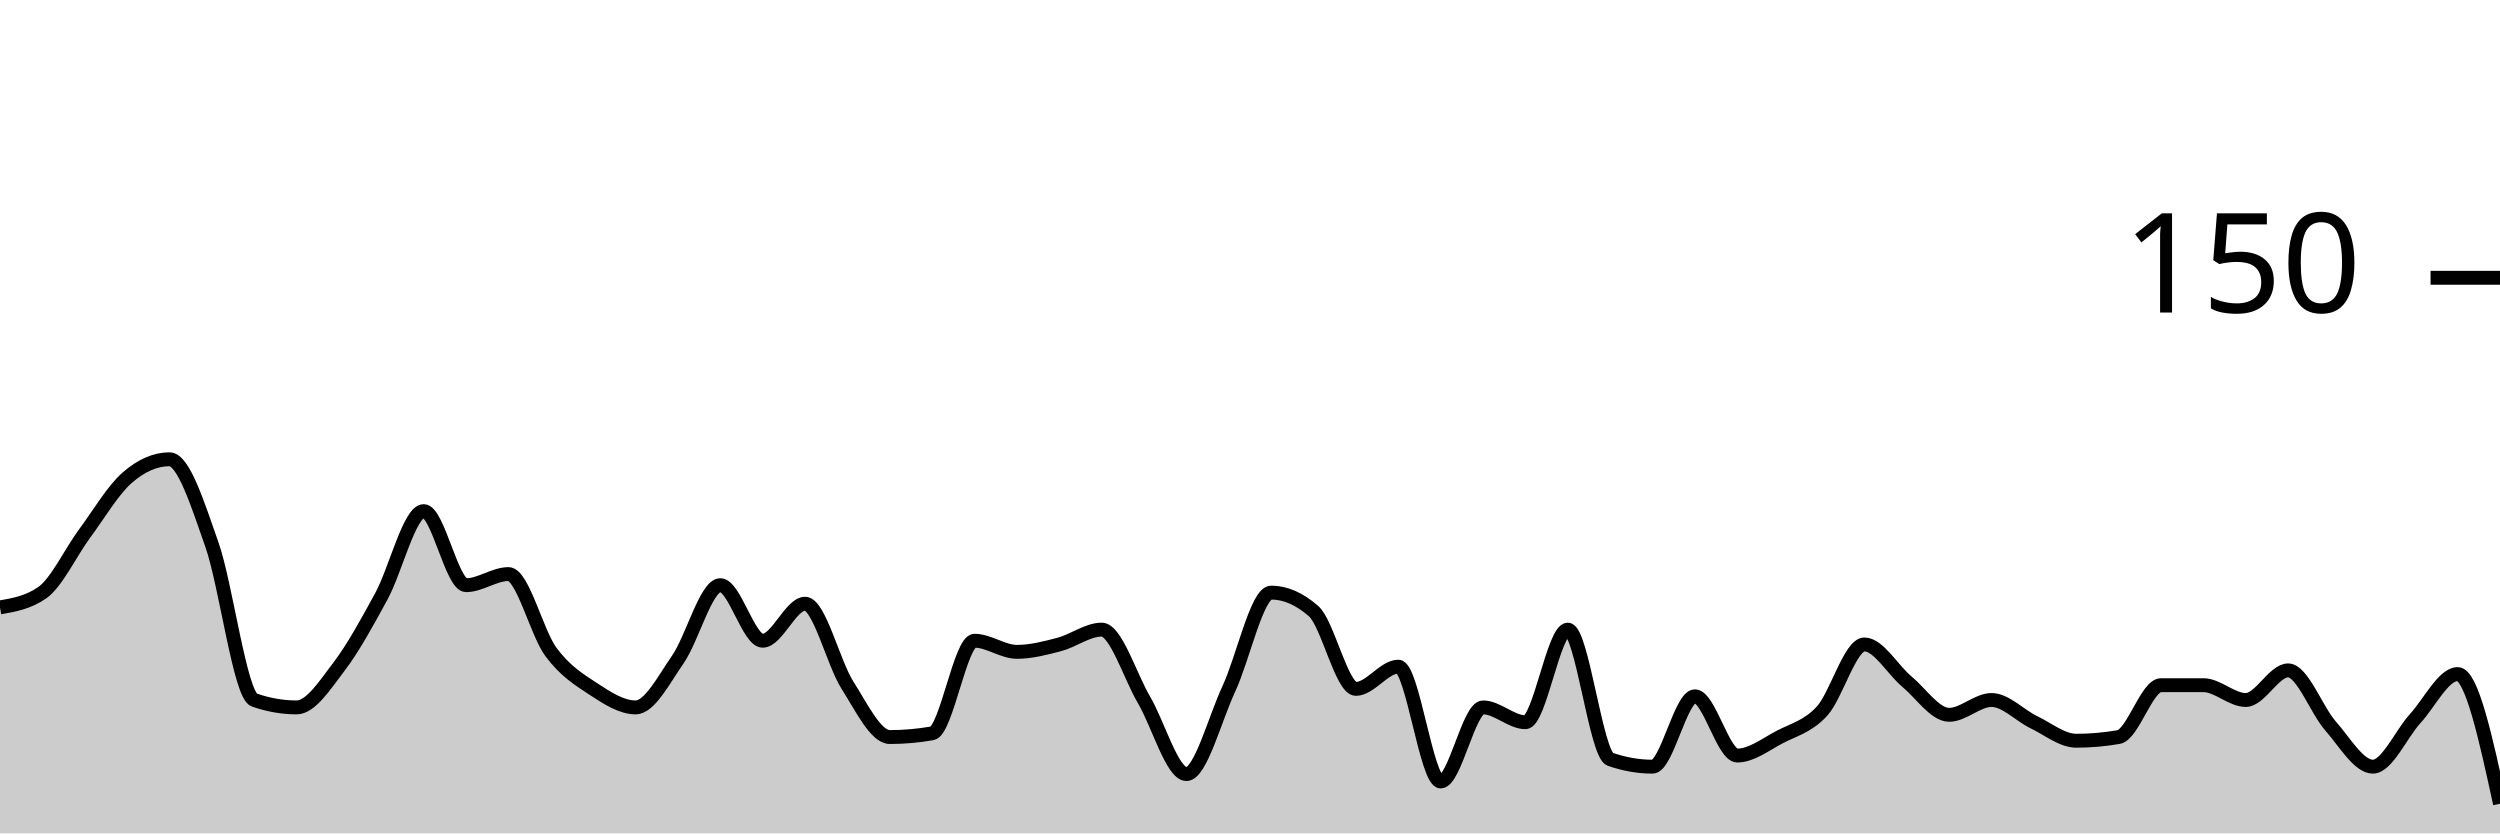
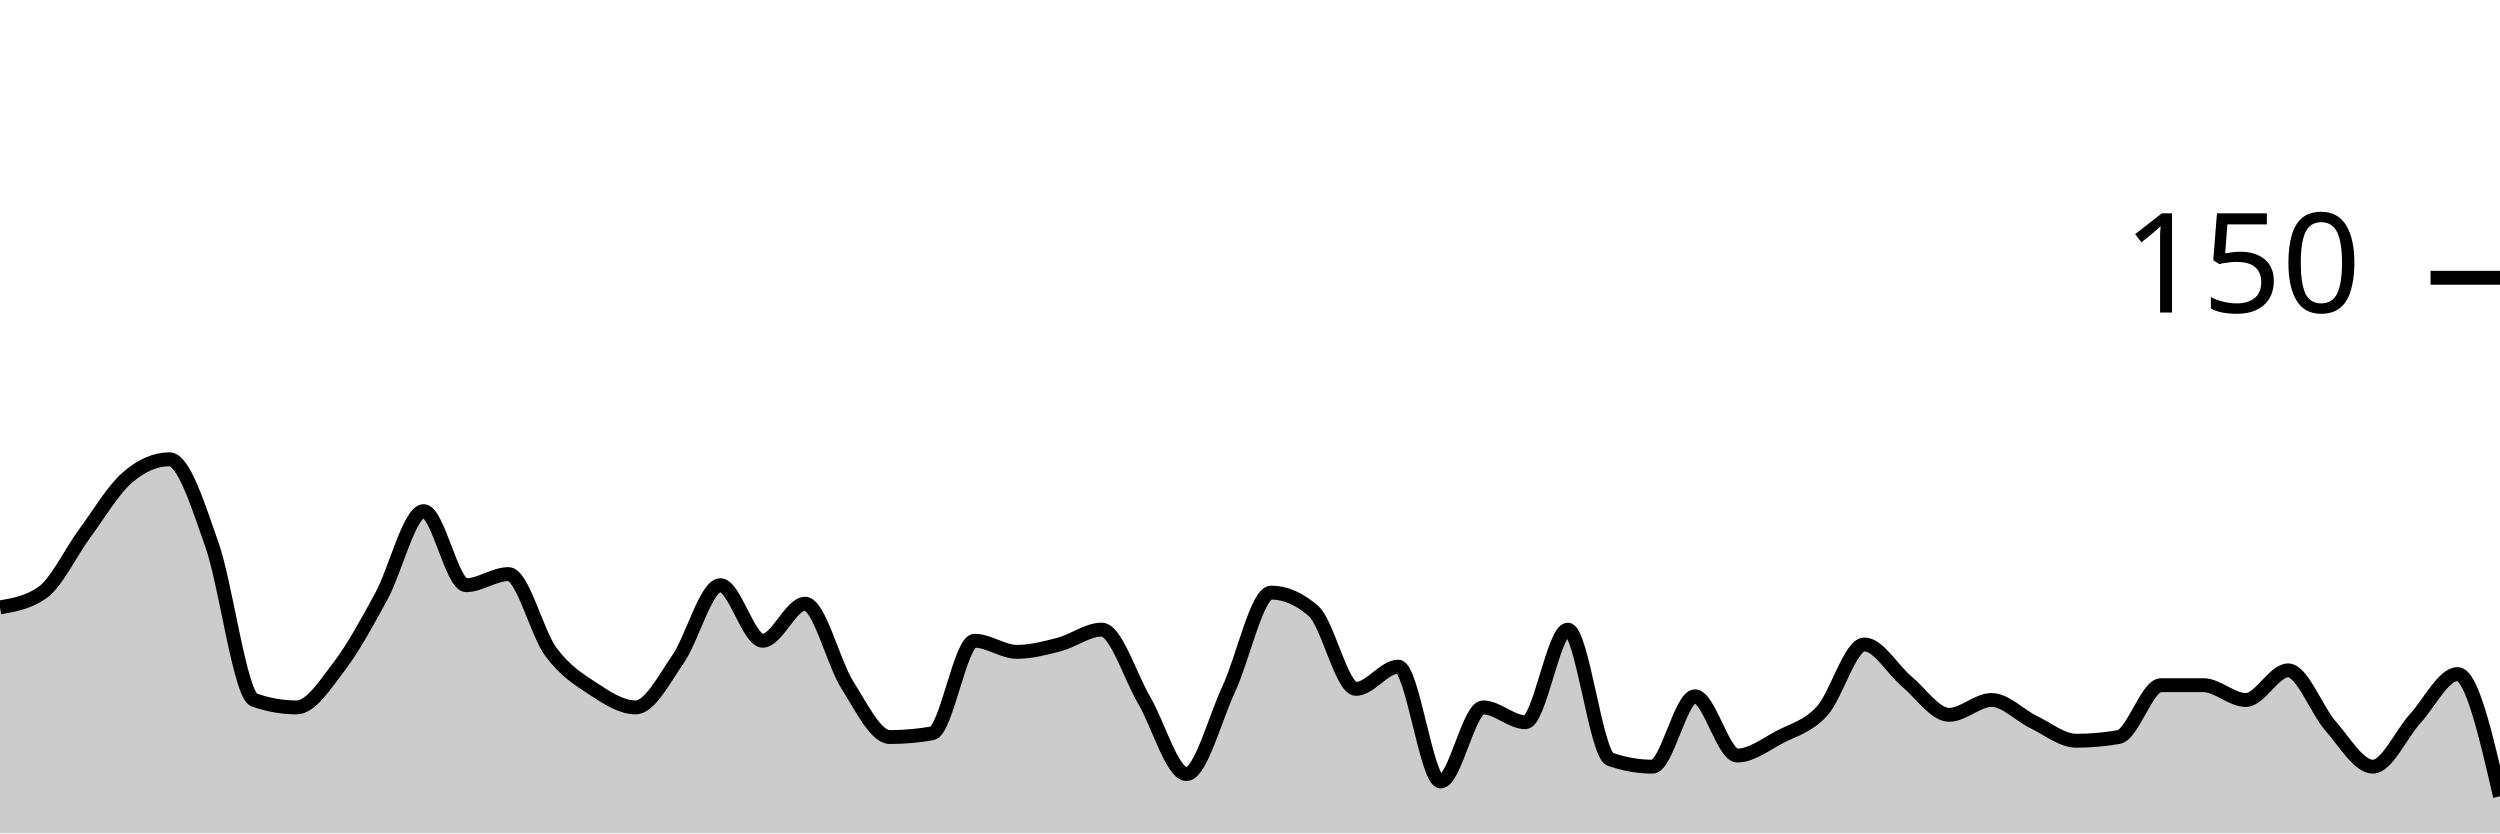
<svg xmlns="http://www.w3.org/2000/svg" viewBox="0 0 180 60">
  <g transform="translate(0,20)">
-     <path class="area" fill="rgba(0, 0, 0, 0.2)" d="M0,23.733C1.017,23.556,2.034,23.378,3.051,22.667C4.068,21.956,5.085,19.778,6.102,18.4C7.119,17.022,8.136,15.289,9.153,14.4C10.169,13.511,11.186,13.067,12.203,13.067C13.22,13.067,14.237,16.311,15.254,19.2C16.271,22.089,17.288,30.044,18.305,30.4C19.322,30.756,20.339,30.933,21.356,30.933C22.373,30.933,23.39,29.333,24.407,28C25.424,26.667,26.441,24.8,27.458,22.933C28.475,21.067,29.492,16.8,30.508,16.8C31.525,16.8,32.542,22.133,33.559,22.133C34.576,22.133,35.593,21.333,36.61,21.333C37.627,21.333,38.644,25.556,39.661,26.933C40.678,28.311,41.695,28.933,42.712,29.6C43.729,30.267,44.746,30.933,45.763,30.933C46.78,30.933,47.797,28.933,48.814,27.467C49.831,26,50.847,22.133,51.864,22.133C52.881,22.133,53.898,26.133,54.915,26.133C55.932,26.133,56.949,23.467,57.966,23.467C58.983,23.467,60,27.733,61.017,29.333C62.034,30.933,63.051,33.067,64.068,33.067C65.085,33.067,66.102,32.978,67.119,32.8C68.136,32.622,69.153,26.133,70.169,26.133C71.186,26.133,72.203,26.933,73.22,26.933C74.237,26.933,75.254,26.667,76.271,26.4C77.288,26.133,78.305,25.333,79.322,25.333C80.339,25.333,81.356,28.667,82.373,30.4C83.39,32.133,84.407,35.733,85.424,35.733C86.441,35.733,87.458,31.778,88.475,29.6C89.492,27.422,90.508,22.667,91.525,22.667C92.542,22.667,93.559,23.111,94.576,24C95.593,24.889,96.61,29.6,97.627,29.6C98.644,29.6,99.661,28,100.678,28C101.695,28,102.712,36.267,103.729,36.267C104.746,36.267,105.763,30.933,106.78,30.933C107.797,30.933,108.814,32,109.831,32C110.847,32,111.864,25.333,112.881,25.333C113.898,25.333,114.915,34.311,115.932,34.667C116.949,35.022,117.966,35.2,118.983,35.2C120,35.2,121.017,30.133,122.034,30.133C123.051,30.133,124.068,34.4,125.085,34.4C126.102,34.4,127.119,33.6,128.136,33.067C129.153,32.533,130.169,32.311,131.186,31.2C132.203,30.089,133.22,26.4,134.237,26.4C135.254,26.4,136.271,28.222,137.288,29.067C138.305,29.911,139.322,31.467,140.339,31.467C141.356,31.467,142.373,30.4,143.39,30.4C144.407,30.4,145.424,31.511,146.441,32C147.458,32.489,148.475,33.333,149.492,33.333C150.508,33.333,151.525,33.244,152.542,33.067C153.559,32.889,154.576,29.333,155.593,29.333C156.61,29.333,157.627,29.333,158.644,29.333C159.661,29.333,160.678,30.4,161.695,30.4C162.712,30.4,163.729,28.267,164.746,28.267C165.763,28.267,166.78,31.111,167.797,32.267C168.814,33.422,169.831,35.2,170.847,35.2C171.864,35.2,172.881,32.844,173.898,31.733C174.915,30.622,175.932,28.533,176.949,28.533C177.966,28.533,178.983,33.2,180,37.867L180,40C178.983,40,177.966,40,176.949,40C175.932,40,174.915,40,173.898,40C172.881,40,171.864,40,170.847,40C169.831,40,168.814,40,167.797,40C166.78,40,165.763,40,164.746,40C163.729,40,162.712,40,161.695,40C160.678,40,159.661,40,158.644,40C157.627,40,156.61,40,155.593,40C154.576,40,153.559,40,152.542,40C151.525,40,150.508,40,149.492,40C148.475,40,147.458,40,146.441,40C145.424,40,144.407,40,143.39,40C142.373,40,141.356,40,140.339,40C139.322,40,138.305,40,137.288,40C136.271,40,135.254,40,134.237,40C133.22,40,132.203,40,131.186,40C130.169,40,129.153,40,128.136,40C127.119,40,126.102,40,125.085,40C124.068,40,123.051,40,122.034,40C121.017,40,120,40,118.983,40C117.966,40,116.949,40,115.932,40C114.915,40,113.898,40,112.881,40C111.864,40,110.847,40,109.831,40C108.814,40,107.797,40,106.78,40C105.763,40,104.746,40,103.729,40C102.712,40,101.695,40,100.678,40C99.661,40,98.644,40,97.627,40C96.61,40,95.593,40,94.576,40C93.559,40,92.542,40,91.525,40C90.508,40,89.492,40,88.475,40C87.458,40,86.441,40,85.424,40C84.407,40,83.39,40,82.373,40C81.356,40,80.339,40,79.322,40C78.305,40,77.288,40,76.271,40C75.254,40,74.237,40,73.22,40C72.203,40,71.186,40,70.169,40C69.153,40,68.136,40,67.119,40C66.102,40,65.085,40,64.068,40C63.051,40,62.034,40,61.017,40C60,40,58.983,40,57.966,40C56.949,40,55.932,40,54.915,40C53.898,40,52.881,40,51.864,40C50.847,40,49.831,40,48.814,40C47.797,40,46.78,40,45.763,40C44.746,40,43.729,40,42.712,40C41.695,40,40.678,40,39.661,40C38.644,40,37.627,40,36.61,40C35.593,40,34.576,40,33.559,40C32.542,40,31.525,40,30.508,40C29.492,40,28.475,40,27.458,40C26.441,40,25.424,40,24.407,40C23.39,40,22.373,40,21.356,40C20.339,40,19.322,40,18.305,40C17.288,40,16.271,40,15.254,40C14.237,40,13.22,40,12.203,40C11.186,40,10.169,40,9.153,40C8.136,40,7.119,40,6.102,40C5.085,40,4.068,40,3.051,40C2.034,40,1.017,40,0,40Z" />
-     <path class="line" stroke="black" fill="none" d="M0,23.733C1.017,23.556,2.034,23.378,3.051,22.667C4.068,21.956,5.085,19.778,6.102,18.4C7.119,17.022,8.136,15.289,9.153,14.4C10.169,13.511,11.186,13.067,12.203,13.067C13.22,13.067,14.237,16.311,15.254,19.2C16.271,22.089,17.288,30.044,18.305,30.4C19.322,30.756,20.339,30.933,21.356,30.933C22.373,30.933,23.39,29.333,24.407,28C25.424,26.667,26.441,24.8,27.458,22.933C28.475,21.067,29.492,16.8,30.508,16.8C31.525,16.8,32.542,22.133,33.559,22.133C34.576,22.133,35.593,21.333,36.61,21.333C37.627,21.333,38.644,25.556,39.661,26.933C40.678,28.311,41.695,28.933,42.712,29.6C43.729,30.267,44.746,30.933,45.763,30.933C46.78,30.933,47.797,28.933,48.814,27.467C49.831,26,50.847,22.133,51.864,22.133C52.881,22.133,53.898,26.133,54.915,26.133C55.932,26.133,56.949,23.467,57.966,23.467C58.983,23.467,60,27.733,61.017,29.333C62.034,30.933,63.051,33.067,64.068,33.067C65.085,33.067,66.102,32.978,67.119,32.8C68.136,32.622,69.153,26.133,70.169,26.133C71.186,26.133,72.203,26.933,73.22,26.933C74.237,26.933,75.254,26.667,76.271,26.4C77.288,26.133,78.305,25.333,79.322,25.333C80.339,25.333,81.356,28.667,82.373,30.4C83.39,32.133,84.407,35.733,85.424,35.733C86.441,35.733,87.458,31.778,88.475,29.6C89.492,27.422,90.508,22.667,91.525,22.667C92.542,22.667,93.559,23.111,94.576,24C95.593,24.889,96.61,29.6,97.627,29.6C98.644,29.6,99.661,28,100.678,28C101.695,28,102.712,36.267,103.729,36.267C104.746,36.267,105.763,30.933,106.78,30.933C107.797,30.933,108.814,32,109.831,32C110.847,32,111.864,25.333,112.881,25.333C113.898,25.333,114.915,34.311,115.932,34.667C116.949,35.022,117.966,35.2,118.983,35.2C120,35.2,121.017,30.133,122.034,30.133C123.051,30.133,124.068,34.4,125.085,34.4C126.102,34.4,127.119,33.6,128.136,33.067C129.153,32.533,130.169,32.311,131.186,31.2C132.203,30.089,133.22,26.4,134.237,26.4C135.254,26.4,136.271,28.222,137.288,29.067C138.305,29.911,139.322,31.467,140.339,31.467C141.356,31.467,142.373,30.4,143.39,30.4C144.407,30.4,145.424,31.511,146.441,32C147.458,32.489,148.475,33.333,149.492,33.333C150.508,33.333,151.525,33.244,152.542,33.067C153.559,32.889,154.576,29.333,155.593,29.333C156.61,29.333,157.627,29.333,158.644,29.333C159.661,29.333,160.678,30.4,161.695,30.4C162.712,30.4,163.729,28.267,164.746,28.267C165.763,28.267,166.78,31.111,167.797,32.267C168.814,33.422,169.831,35.2,170.847,35.2C171.864,35.2,172.881,32.844,173.898,31.733C174.915,30.622,175.932,28.533,176.949,28.533C177.966,28.533,178.983,33.2,180,37.867" />
+     <path class="area" fill="rgba(0, 0, 0, 0.2)" d="M0,23.733C1.017,23.556,2.034,23.378,3.051,22.667C4.068,21.956,5.085,19.778,6.102,18.4C7.119,17.022,8.136,15.289,9.153,14.4C10.169,13.511,11.186,13.067,12.203,13.067C13.22,13.067,14.237,16.311,15.254,19.2C16.271,22.089,17.288,30.044,18.305,30.4C19.322,30.756,20.339,30.933,21.356,30.933C22.373,30.933,23.39,29.333,24.407,28C25.424,26.667,26.441,24.8,27.458,22.933C28.475,21.067,29.492,16.8,30.508,16.8C31.525,16.8,32.542,22.133,33.559,22.133C34.576,22.133,35.593,21.333,36.61,21.333C37.627,21.333,38.644,25.556,39.661,26.933C40.678,28.311,41.695,28.933,42.712,29.6C43.729,30.267,44.746,30.933,45.763,30.933C46.78,30.933,47.797,28.933,48.814,27.467C49.831,26,50.847,22.133,51.864,22.133C52.881,22.133,53.898,26.133,54.915,26.133C55.932,26.133,56.949,23.467,57.966,23.467C58.983,23.467,60,27.733,61.017,29.333C62.034,30.933,63.051,33.067,64.068,33.067C65.085,33.067,66.102,32.978,67.119,32.8C68.136,32.622,69.153,26.133,70.169,26.133C71.186,26.133,72.203,26.933,73.22,26.933C74.237,26.933,75.254,26.667,76.271,26.4C77.288,26.133,78.305,25.333,79.322,25.333C80.339,25.333,81.356,28.667,82.373,30.4C83.39,32.133,84.407,35.733,85.424,35.733C86.441,35.733,87.458,31.778,88.475,29.6C89.492,27.422,90.508,22.667,91.525,22.667C92.542,22.667,93.559,23.111,94.576,24C95.593,24.889,96.61,29.6,97.627,29.6C98.644,29.6,99.661,28,100.678,28C101.695,28,102.712,36.267,103.729,36.267C104.746,36.267,105.763,30.933,106.78,30.933C107.797,30.933,108.814,32,109.831,32C110.847,32,111.864,25.333,112.881,25.333C113.898,25.333,114.915,34.311,115.932,34.667C116.949,35.022,117.966,35.2,118.983,35.2C120,35.2,121.017,30.133,122.034,30.133C123.051,30.133,124.068,34.4,125.085,34.4C126.102,34.4,127.119,33.6,128.136,33.067C129.153,32.533,130.169,32.311,131.186,31.2C132.203,30.089,133.22,26.4,134.237,26.4C135.254,26.4,136.271,28.222,137.288,29.067C138.305,29.911,139.322,31.467,140.339,31.467C141.356,31.467,142.373,30.4,143.39,30.4C144.407,30.4,145.424,31.511,146.441,32C147.458,32.489,148.475,33.333,149.492,33.333C150.508,33.333,151.525,33.244,152.542,33.067C153.559,32.889,154.576,29.333,155.593,29.333C156.61,29.333,157.627,29.333,158.644,29.333C159.661,29.333,160.678,30.4,161.695,30.4C162.712,30.4,163.729,28.267,164.746,28.267C165.763,28.267,166.78,31.111,167.797,32.267C168.814,33.422,169.831,35.2,170.847,35.2C171.864,35.2,172.881,32.844,173.898,31.733C174.915,30.622,175.932,28.533,176.949,28.533C177.966,28.533,178.983,32.933,180,37.333L180,40C178.983,40,177.966,40,176.949,40C175.932,40,174.915,40,173.898,40C172.881,40,171.864,40,170.847,40C169.831,40,168.814,40,167.797,40C166.78,40,165.763,40,164.746,40C163.729,40,162.712,40,161.695,40C160.678,40,159.661,40,158.644,40C157.627,40,156.61,40,155.593,40C154.576,40,153.559,40,152.542,40C151.525,40,150.508,40,149.492,40C148.475,40,147.458,40,146.441,40C145.424,40,144.407,40,143.39,40C142.373,40,141.356,40,140.339,40C139.322,40,138.305,40,137.288,40C136.271,40,135.254,40,134.237,40C133.22,40,132.203,40,131.186,40C130.169,40,129.153,40,128.136,40C127.119,40,126.102,40,125.085,40C124.068,40,123.051,40,122.034,40C121.017,40,120,40,118.983,40C117.966,40,116.949,40,115.932,40C114.915,40,113.898,40,112.881,40C111.864,40,110.847,40,109.831,40C108.814,40,107.797,40,106.78,40C105.763,40,104.746,40,103.729,40C102.712,40,101.695,40,100.678,40C99.661,40,98.644,40,97.627,40C96.61,40,95.593,40,94.576,40C93.559,40,92.542,40,91.525,40C90.508,40,89.492,40,88.475,40C87.458,40,86.441,40,85.424,40C84.407,40,83.39,40,82.373,40C81.356,40,80.339,40,79.322,40C78.305,40,77.288,40,76.271,40C75.254,40,74.237,40,73.22,40C72.203,40,71.186,40,70.169,40C69.153,40,68.136,40,67.119,40C66.102,40,65.085,40,64.068,40C63.051,40,62.034,40,61.017,40C60,40,58.983,40,57.966,40C56.949,40,55.932,40,54.915,40C53.898,40,52.881,40,51.864,40C50.847,40,49.831,40,48.814,40C47.797,40,46.78,40,45.763,40C44.746,40,43.729,40,42.712,40C41.695,40,40.678,40,39.661,40C38.644,40,37.627,40,36.61,40C35.593,40,34.576,40,33.559,40C32.542,40,31.525,40,30.508,40C29.492,40,28.475,40,27.458,40C26.441,40,25.424,40,24.407,40C23.39,40,22.373,40,21.356,40C20.339,40,19.322,40,18.305,40C17.288,40,16.271,40,15.254,40C14.237,40,13.22,40,12.203,40C11.186,40,10.169,40,9.153,40C8.136,40,7.119,40,6.102,40C5.085,40,4.068,40,3.051,40C2.034,40,1.017,40,0,40Z" />
+     <path class="line" stroke="black" fill="none" d="M0,23.733C1.017,23.556,2.034,23.378,3.051,22.667C4.068,21.956,5.085,19.778,6.102,18.4C7.119,17.022,8.136,15.289,9.153,14.4C10.169,13.511,11.186,13.067,12.203,13.067C13.22,13.067,14.237,16.311,15.254,19.2C16.271,22.089,17.288,30.044,18.305,30.4C19.322,30.756,20.339,30.933,21.356,30.933C22.373,30.933,23.39,29.333,24.407,28C25.424,26.667,26.441,24.8,27.458,22.933C28.475,21.067,29.492,16.8,30.508,16.8C31.525,16.8,32.542,22.133,33.559,22.133C34.576,22.133,35.593,21.333,36.61,21.333C37.627,21.333,38.644,25.556,39.661,26.933C40.678,28.311,41.695,28.933,42.712,29.6C43.729,30.267,44.746,30.933,45.763,30.933C46.78,30.933,47.797,28.933,48.814,27.467C49.831,26,50.847,22.133,51.864,22.133C52.881,22.133,53.898,26.133,54.915,26.133C55.932,26.133,56.949,23.467,57.966,23.467C58.983,23.467,60,27.733,61.017,29.333C62.034,30.933,63.051,33.067,64.068,33.067C65.085,33.067,66.102,32.978,67.119,32.8C68.136,32.622,69.153,26.133,70.169,26.133C71.186,26.133,72.203,26.933,73.22,26.933C74.237,26.933,75.254,26.667,76.271,26.4C77.288,26.133,78.305,25.333,79.322,25.333C80.339,25.333,81.356,28.667,82.373,30.4C83.39,32.133,84.407,35.733,85.424,35.733C86.441,35.733,87.458,31.778,88.475,29.6C89.492,27.422,90.508,22.667,91.525,22.667C92.542,22.667,93.559,23.111,94.576,24C95.593,24.889,96.61,29.6,97.627,29.6C98.644,29.6,99.661,28,100.678,28C101.695,28,102.712,36.267,103.729,36.267C104.746,36.267,105.763,30.933,106.78,30.933C107.797,30.933,108.814,32,109.831,32C110.847,32,111.864,25.333,112.881,25.333C113.898,25.333,114.915,34.311,115.932,34.667C116.949,35.022,117.966,35.2,118.983,35.2C120,35.2,121.017,30.133,122.034,30.133C123.051,30.133,124.068,34.4,125.085,34.4C126.102,34.4,127.119,33.6,128.136,33.067C129.153,32.533,130.169,32.311,131.186,31.2C132.203,30.089,133.22,26.4,134.237,26.4C135.254,26.4,136.271,28.222,137.288,29.067C138.305,29.911,139.322,31.467,140.339,31.467C141.356,31.467,142.373,30.4,143.39,30.4C144.407,30.4,145.424,31.511,146.441,32C147.458,32.489,148.475,33.333,149.492,33.333C150.508,33.333,151.525,33.244,152.542,33.067C153.559,32.889,154.576,29.333,155.593,29.333C156.61,29.333,157.627,29.333,158.644,29.333C159.661,29.333,160.678,30.4,161.695,30.4C162.712,30.4,163.729,28.267,164.746,28.267C165.763,28.267,166.78,31.111,167.797,32.267C168.814,33.422,169.831,35.2,170.847,35.2C171.864,35.2,172.881,32.844,173.898,31.733C174.915,30.622,175.932,28.533,176.949,28.533C177.966,28.533,178.983,32.933,180,37.333" />
    <path class="axis-ceiling" stroke-width="1" stroke="black" fill="none" d="M175,0L180,0" />
    <text class="axis-ceiling-label" font-family="sans-serif" text-anchor="end" font-size="10px" x="170" y="2.5">150</text>
  </g>
</svg>
